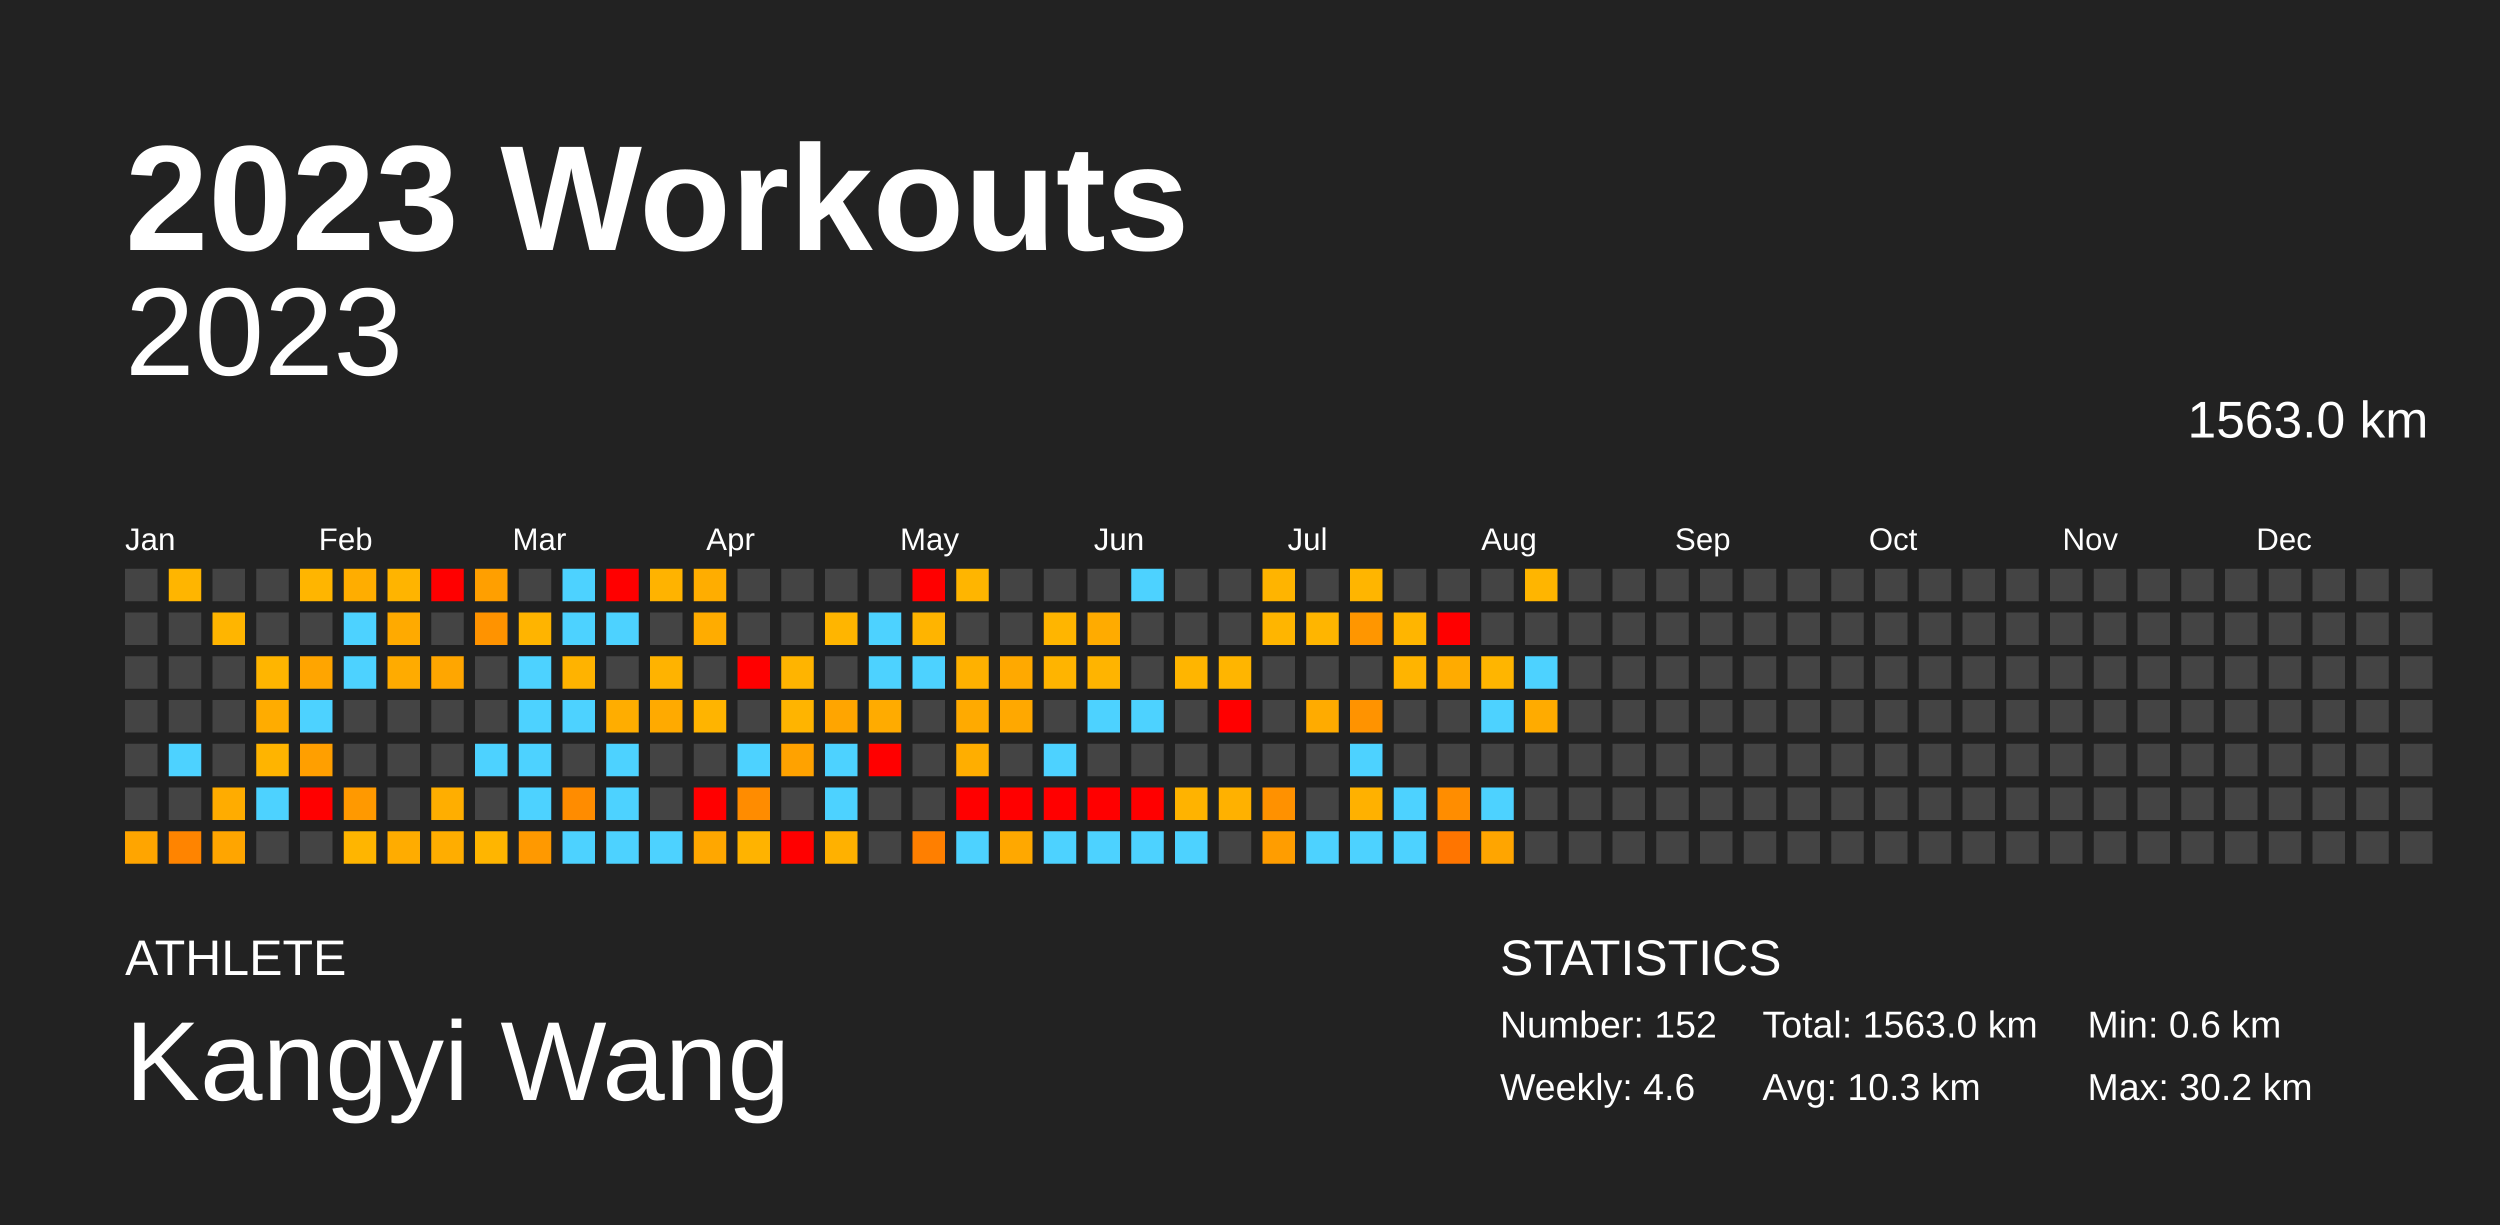
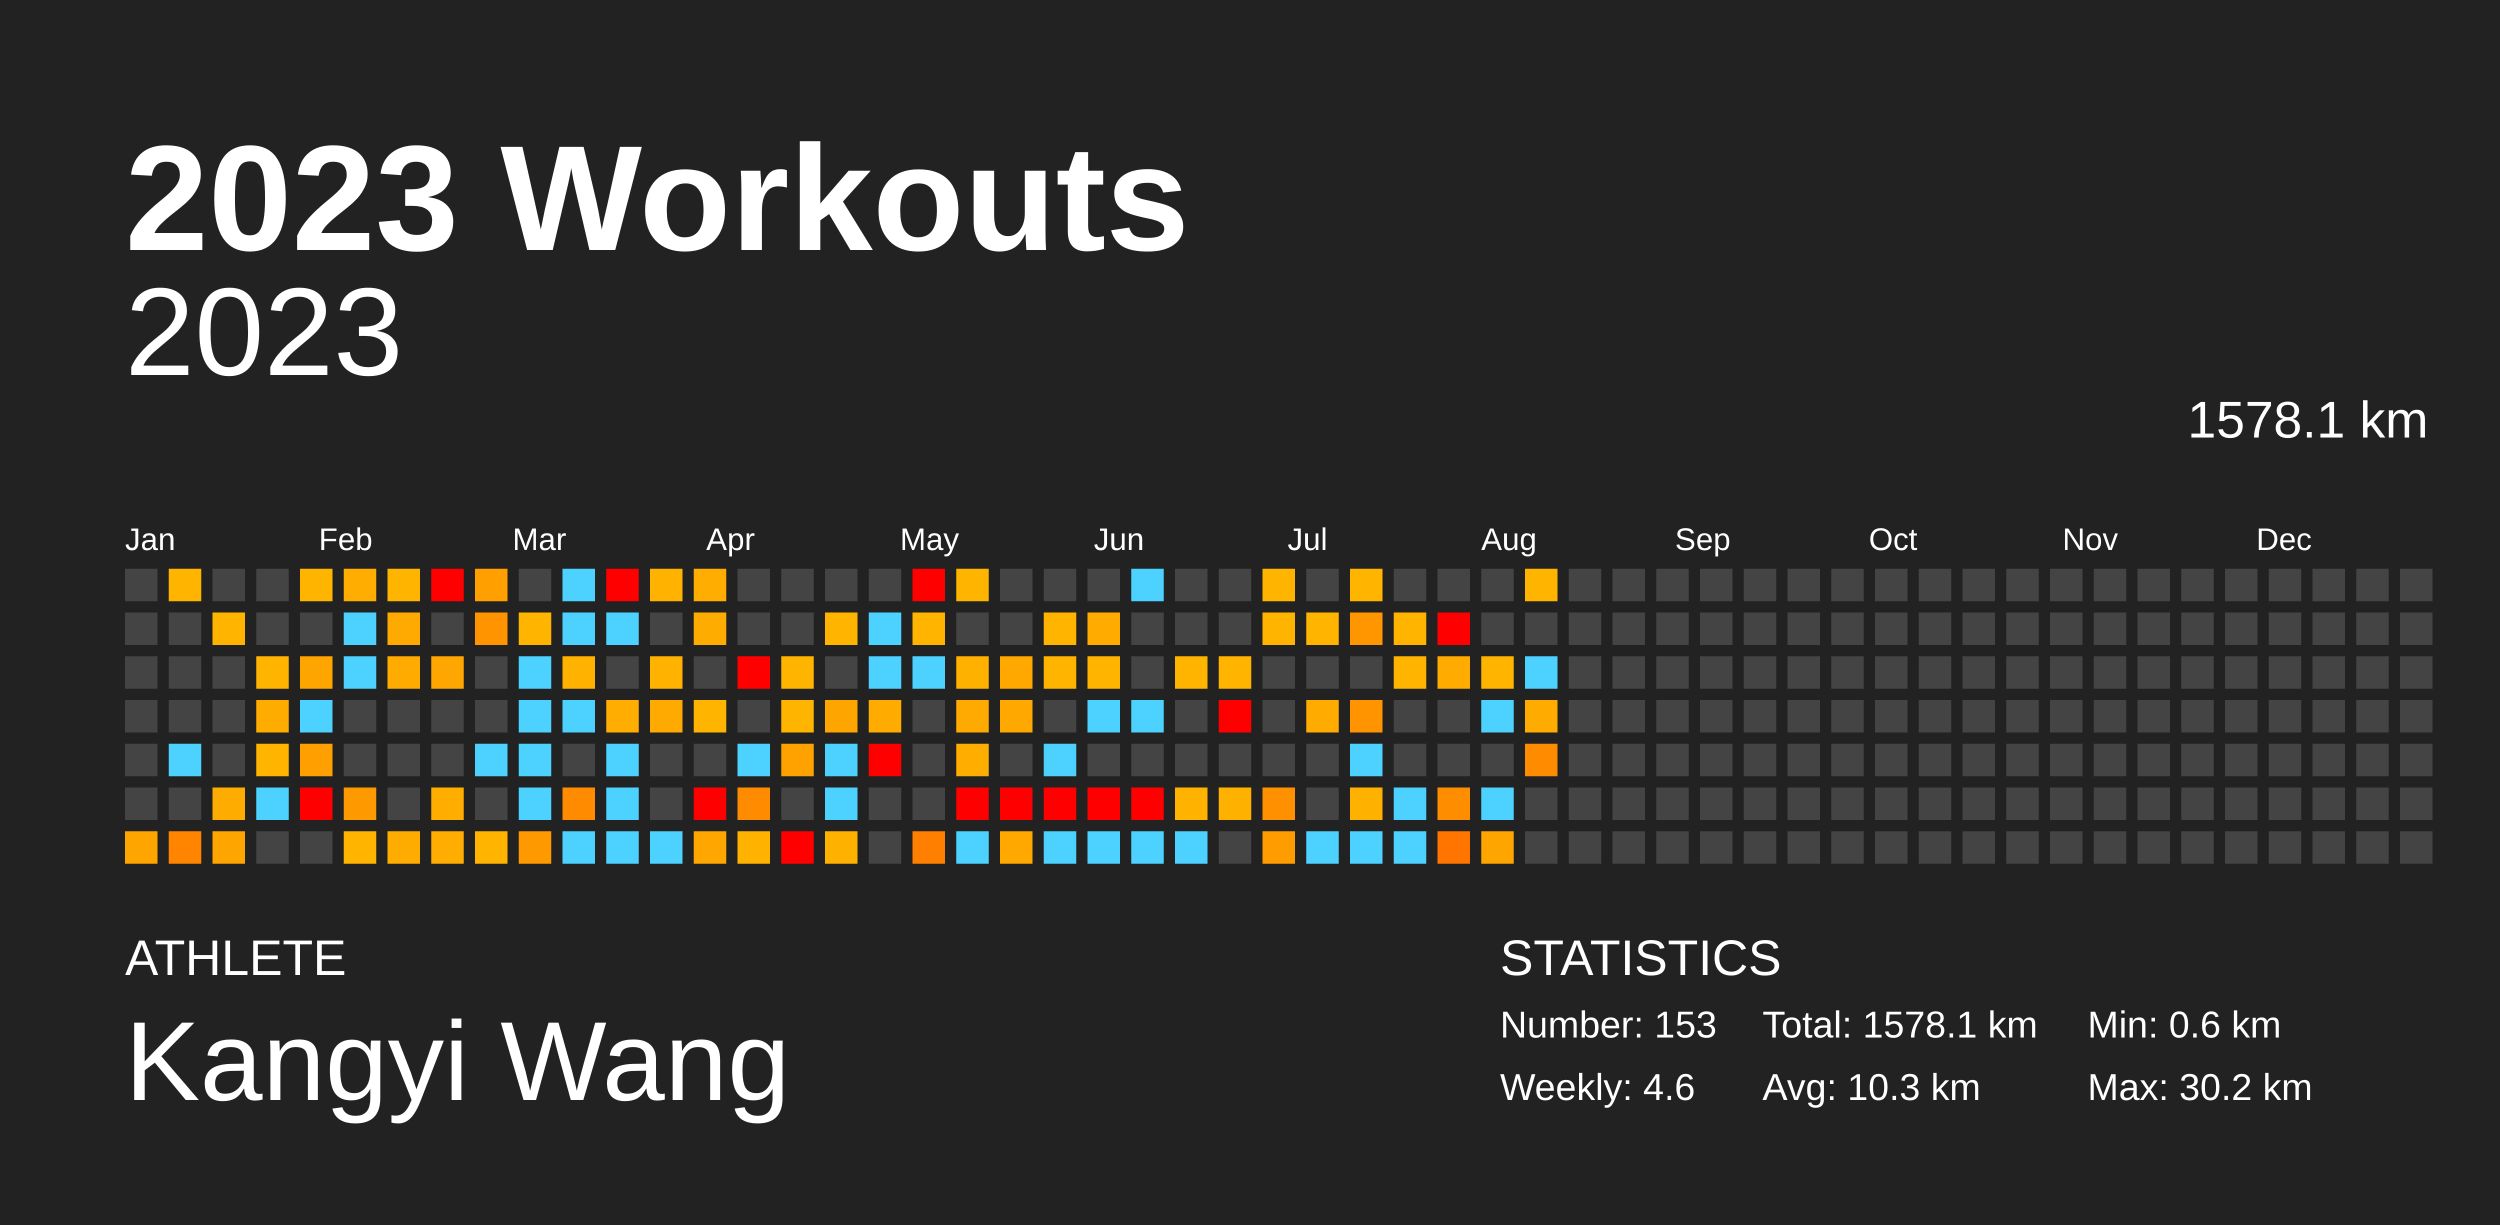
<svg xmlns="http://www.w3.org/2000/svg" baseProfile="full" height="98mm" version="1.1" viewBox="0,0,200,98" width="200mm">
  <defs />
  <rect fill="#222222" height="98" width="200" x="0" y="0" />
  <text fill="#FFFFFF" style="font-size:12px; font-family:Arial; font-weight:bold;" x="10" y="20">2023 Workouts</text>
  <text fill="#FFFFFF" style="font-size:4px; font-family:Arial" x="10" y="78">ATHLETE</text>
  <text fill="#FFFFFF" style="font-size:9px; font-family:Arial" x="10" y="88">Kangyi Wang</text>
  <text fill="#FFFFFF" style="font-size:4px; font-family:Arial" x="120" y="78">STATISTICS</text>
-   <text fill="#FFFFFF" style="font-size:3px; font-family:Arial" x="120" y="83">Number: 152</text>
+   <text fill="#FFFFFF" style="font-size:3px; font-family:Arial" x="120" y="83">Number: 153</text>
  <text fill="#FFFFFF" style="font-size:3px; font-family:Arial" x="120" y="88">Weekly: 4.6</text>
-   <text fill="#FFFFFF" style="font-size:3px; font-family:Arial" x="141" y="83">Total: 1563.0 km</text>
+   <text fill="#FFFFFF" style="font-size:3px; font-family:Arial" x="141" y="83">Total: 1578.1 km</text>
  <text fill="#FFFFFF" style="font-size:3px; font-family:Arial" x="141" y="88">Avg: 10.3 km</text>
  <text fill="#FFFFFF" style="font-size:3px; font-family:Arial" x="167" y="83">Min: 0.6 km</text>
  <text fill="#FFFFFF" style="font-size:3px; font-family:Arial" x="167" y="88">Max: 30.2 km</text>
  <text alignment-baseline="hanging" fill="#FFFFFF" style="font-size:10.0px; font-family:Arial;" x="10" y="30">2023</text>
-   <text alignment-baseline="hanging" fill="#FFFFFF" style="font-size:4.125px; font-family:Arial;" x="175" y="35">1563.0 km</text>
+   <text alignment-baseline="hanging" fill="#FFFFFF" style="font-size:4.125px; font-family:Arial;" x="175" y="35">1578.1 km</text>
  <text fill="#FFFFFF" style="font-size:2.5px; font-family:Arial" x="10.0" y="44">Jan</text>
  <text fill="#FFFFFF" style="font-size:2.5px; font-family:Arial" x="25.5" y="44">Feb</text>
  <text fill="#FFFFFF" style="font-size:2.5px; font-family:Arial" x="41.0" y="44">Mar</text>
  <text fill="#FFFFFF" style="font-size:2.5px; font-family:Arial" x="56.5" y="44">Apr</text>
  <text fill="#FFFFFF" style="font-size:2.5px; font-family:Arial" x="72.0" y="44">May</text>
  <text fill="#FFFFFF" style="font-size:2.5px; font-family:Arial" x="87.5" y="44">Jun</text>
  <text fill="#FFFFFF" style="font-size:2.5px; font-family:Arial" x="103.0" y="44">Jul</text>
  <text fill="#FFFFFF" style="font-size:2.5px; font-family:Arial" x="118.5" y="44">Aug</text>
  <text fill="#FFFFFF" style="font-size:2.5px; font-family:Arial" x="134.0" y="44">Sep</text>
  <text fill="#FFFFFF" style="font-size:2.5px; font-family:Arial" x="149.5" y="44">Oct</text>
  <text fill="#FFFFFF" style="font-size:2.5px; font-family:Arial" x="165.0" y="44">Nov</text>
  <text fill="#FFFFFF" style="font-size:2.5px; font-family:Arial" x="180.5" y="44">Dec</text>
  <rect fill="#444444" height="2.6" width="2.6" x="10.0" y="45.5" />
  <rect fill="#444444" height="2.6" width="2.6" x="10.0" y="49.0" />
  <rect fill="#444444" height="2.6" width="2.6" x="10.0" y="52.5" />
  <rect fill="#444444" height="2.6" width="2.6" x="10.0" y="56.0" />
  <rect fill="#444444" height="2.6" width="2.6" x="10.0" y="59.5" />
  <rect fill="#444444" height="2.6" width="2.6" x="10.0" y="63.0" />
  <rect fill="#ffa500" height="2.6" width="2.6" x="10.0" y="66.5" />
  <rect fill="#ffb500" height="2.6" width="2.6" x="13.5" y="45.5" />
  <rect fill="#444444" height="2.6" width="2.6" x="13.5" y="49.0" />
  <rect fill="#444444" height="2.6" width="2.6" x="13.5" y="52.5" />
  <rect fill="#444444" height="2.6" width="2.6" x="13.5" y="56.0" />
  <rect fill="#4dd2ff" height="2.6" width="2.6" x="13.5" y="59.5" />
  <rect fill="#444444" height="2.6" width="2.6" x="13.5" y="63.0" />
  <rect fill="#ff8400" height="2.6" width="2.6" x="13.5" y="66.5" />
  <rect fill="#444444" height="2.6" width="2.6" x="17.0" y="45.5" />
  <rect fill="#ffb500" height="2.6" width="2.6" x="17.0" y="49.0" />
  <rect fill="#444444" height="2.6" width="2.6" x="17.0" y="52.5" />
  <rect fill="#444444" height="2.6" width="2.6" x="17.0" y="56.0" />
  <rect fill="#444444" height="2.6" width="2.6" x="17.0" y="59.5" />
  <rect fill="#ffac00" height="2.6" width="2.6" x="17.0" y="63.0" />
  <rect fill="#ffa500" height="2.6" width="2.6" x="17.0" y="66.5" />
  <rect fill="#444444" height="2.6" width="2.6" x="20.5" y="45.5" />
  <rect fill="#444444" height="2.6" width="2.6" x="20.5" y="49.0" />
  <rect fill="#ffb500" height="2.6" width="2.6" x="20.5" y="52.5" />
  <rect fill="#ffac00" height="2.6" width="2.6" x="20.5" y="56.0" />
  <rect fill="#ffb400" height="2.6" width="2.6" x="20.5" y="59.5" />
  <rect fill="#4dd2ff" height="2.6" width="2.6" x="20.5" y="63.0" />
  <rect fill="#444444" height="2.6" width="2.6" x="20.5" y="66.5" />
  <rect fill="#ffb500" height="2.6" width="2.6" x="24.0" y="45.5" />
  <rect fill="#444444" height="2.6" width="2.6" x="24.0" y="49.0" />
  <rect fill="#ffa500" height="2.6" width="2.6" x="24.0" y="52.5" />
  <rect fill="#4dd2ff" height="2.6" width="2.6" x="24.0" y="56.0" />
  <rect fill="#ff9f00" height="2.6" width="2.6" x="24.0" y="59.5" />
  <rect fill="red" height="2.6" width="2.6" x="24.0" y="63.0" />
  <rect fill="#444444" height="2.6" width="2.6" x="24.0" y="66.5" />
  <rect fill="#ffad00" height="2.6" width="2.6" x="27.5" y="45.5" />
  <rect fill="#4dd2ff" height="2.6" width="2.6" x="27.5" y="49.0" />
  <rect fill="#4dd2ff" height="2.6" width="2.6" x="27.5" y="52.5" />
  <rect fill="#444444" height="2.6" width="2.6" x="27.5" y="56.0" />
  <rect fill="#444444" height="2.6" width="2.6" x="27.5" y="59.5" />
  <rect fill="#ff9900" height="2.6" width="2.6" x="27.5" y="63.0" />
  <rect fill="#ffb500" height="2.6" width="2.6" x="27.5" y="66.5" />
  <rect fill="#ffb400" height="2.6" width="2.6" x="31.0" y="45.5" />
  <rect fill="#ffaa00" height="2.6" width="2.6" x="31.0" y="49.0" />
  <rect fill="#ffab00" height="2.6" width="2.6" x="31.0" y="52.5" />
  <rect fill="#444444" height="2.6" width="2.6" x="31.0" y="56.0" />
  <rect fill="#444444" height="2.6" width="2.6" x="31.0" y="59.5" />
  <rect fill="#444444" height="2.6" width="2.6" x="31.0" y="63.0" />
  <rect fill="#ffac00" height="2.6" width="2.6" x="31.0" y="66.5" />
  <rect fill="red" height="2.6" width="2.6" x="34.5" y="45.5" />
  <rect fill="#444444" height="2.6" width="2.6" x="34.5" y="49.0" />
  <rect fill="#ffa600" height="2.6" width="2.6" x="34.5" y="52.5" />
  <rect fill="#444444" height="2.6" width="2.6" x="34.5" y="56.0" />
  <rect fill="#444444" height="2.6" width="2.6" x="34.5" y="59.5" />
  <rect fill="#ffae00" height="2.6" width="2.6" x="34.5" y="63.0" />
  <rect fill="#ffad00" height="2.6" width="2.6" x="34.5" y="66.5" />
  <rect fill="#ff9f00" height="2.6" width="2.6" x="38.0" y="45.5" />
  <rect fill="#ff9300" height="2.6" width="2.6" x="38.0" y="49.0" />
  <rect fill="#444444" height="2.6" width="2.6" x="38.0" y="52.5" />
  <rect fill="#444444" height="2.6" width="2.6" x="38.0" y="56.0" />
  <rect fill="#4dd2ff" height="2.6" width="2.6" x="38.0" y="59.5" />
  <rect fill="#444444" height="2.6" width="2.6" x="38.0" y="63.0" />
  <rect fill="#ffb500" height="2.6" width="2.6" x="38.0" y="66.5" />
  <rect fill="#444444" height="2.6" width="2.6" x="41.5" y="45.5" />
  <rect fill="#ffb400" height="2.6" width="2.6" x="41.5" y="49.0" />
  <rect fill="#4dd2ff" height="2.6" width="2.6" x="41.5" y="52.5" />
  <rect fill="#4dd2ff" height="2.6" width="2.6" x="41.5" y="56.0" />
  <rect fill="#4dd2ff" height="2.6" width="2.6" x="41.5" y="59.5" />
  <rect fill="#4dd2ff" height="2.6" width="2.6" x="41.5" y="63.0" />
  <rect fill="#ff9900" height="2.6" width="2.6" x="41.5" y="66.5" />
  <rect fill="#4dd2ff" height="2.6" width="2.6" x="45.0" y="45.5" />
  <rect fill="#4dd2ff" height="2.6" width="2.6" x="45.0" y="49.0" />
  <rect fill="#ffb300" height="2.6" width="2.6" x="45.0" y="52.5" />
  <rect fill="#4dd2ff" height="2.6" width="2.6" x="45.0" y="56.0" />
  <rect fill="#444444" height="2.6" width="2.6" x="45.0" y="59.5" />
  <rect fill="#ff8c00" height="2.6" width="2.6" x="45.0" y="63.0" />
  <rect fill="#4dd2ff" height="2.6" width="2.6" x="45.0" y="66.5" />
  <rect fill="red" height="2.6" width="2.6" x="48.5" y="45.5" />
  <rect fill="#4dd2ff" height="2.6" width="2.6" x="48.5" y="49.0" />
  <rect fill="#444444" height="2.6" width="2.6" x="48.5" y="52.5" />
  <rect fill="#ffad00" height="2.6" width="2.6" x="48.5" y="56.0" />
  <rect fill="#4dd2ff" height="2.6" width="2.6" x="48.5" y="59.5" />
  <rect fill="#4dd2ff" height="2.6" width="2.6" x="48.5" y="63.0" />
  <rect fill="#4dd2ff" height="2.6" width="2.6" x="48.5" y="66.5" />
  <rect fill="#ffb300" height="2.6" width="2.6" x="52.0" y="45.5" />
  <rect fill="#444444" height="2.6" width="2.6" x="52.0" y="49.0" />
  <rect fill="#ffb300" height="2.6" width="2.6" x="52.0" y="52.5" />
  <rect fill="#ffaa00" height="2.6" width="2.6" x="52.0" y="56.0" />
  <rect fill="#444444" height="2.6" width="2.6" x="52.0" y="59.5" />
  <rect fill="#444444" height="2.6" width="2.6" x="52.0" y="63.0" />
  <rect fill="#4dd2ff" height="2.6" width="2.6" x="52.0" y="66.5" />
  <rect fill="#ffad00" height="2.6" width="2.6" x="55.5" y="45.5" />
  <rect fill="#ffac00" height="2.6" width="2.6" x="55.5" y="49.0" />
  <rect fill="#444444" height="2.6" width="2.6" x="55.5" y="52.5" />
  <rect fill="#ffb400" height="2.6" width="2.6" x="55.5" y="56.0" />
  <rect fill="#444444" height="2.6" width="2.6" x="55.5" y="59.5" />
  <rect fill="red" height="2.6" width="2.6" x="55.5" y="63.0" />
  <rect fill="#ffa700" height="2.6" width="2.6" x="55.5" y="66.5" />
  <rect fill="#444444" height="2.6" width="2.6" x="59.0" y="45.5" />
  <rect fill="#444444" height="2.6" width="2.6" x="59.0" y="49.0" />
  <rect fill="red" height="2.6" width="2.6" x="59.0" y="52.5" />
  <rect fill="#444444" height="2.6" width="2.6" x="59.0" y="56.0" />
  <rect fill="#4dd2ff" height="2.6" width="2.6" x="59.0" y="59.5" />
  <rect fill="#ff8c00" height="2.6" width="2.6" x="59.0" y="63.0" />
  <rect fill="#ffb300" height="2.6" width="2.6" x="59.0" y="66.5" />
  <rect fill="#444444" height="2.6" width="2.6" x="62.5" y="45.5" />
  <rect fill="#444444" height="2.6" width="2.6" x="62.5" y="49.0" />
  <rect fill="#ffb400" height="2.6" width="2.6" x="62.5" y="52.5" />
  <rect fill="#ffb400" height="2.6" width="2.6" x="62.5" y="56.0" />
  <rect fill="#ffa200" height="2.6" width="2.6" x="62.5" y="59.5" />
  <rect fill="#444444" height="2.6" width="2.6" x="62.5" y="63.0" />
  <rect fill="red" height="2.6" width="2.6" x="62.5" y="66.5" />
  <rect fill="#444444" height="2.6" width="2.6" x="66.0" y="45.5" />
  <rect fill="#ffb500" height="2.6" width="2.6" x="66.0" y="49.0" />
  <rect fill="#444444" height="2.6" width="2.6" x="66.0" y="52.5" />
  <rect fill="#ffa500" height="2.6" width="2.6" x="66.0" y="56.0" />
  <rect fill="#4dd2ff" height="2.6" width="2.6" x="66.0" y="59.5" />
  <rect fill="#4dd2ff" height="2.6" width="2.6" x="66.0" y="63.0" />
  <rect fill="#ffb100" height="2.6" width="2.6" x="66.0" y="66.5" />
  <rect fill="#444444" height="2.6" width="2.6" x="69.5" y="45.5" />
  <rect fill="#4dd2ff" height="2.6" width="2.6" x="69.5" y="49.0" />
  <rect fill="#4dd2ff" height="2.6" width="2.6" x="69.5" y="52.5" />
  <rect fill="#ffab00" height="2.6" width="2.6" x="69.5" y="56.0" />
  <rect fill="red" height="2.6" width="2.6" x="69.5" y="59.5" />
  <rect fill="#444444" height="2.6" width="2.6" x="69.5" y="63.0" />
  <rect fill="#444444" height="2.6" width="2.6" x="69.5" y="66.5" />
  <rect fill="red" height="2.6" width="2.6" x="73.0" y="45.5" />
  <rect fill="#ffb400" height="2.6" width="2.6" x="73.0" y="49.0" />
  <rect fill="#4dd2ff" height="2.6" width="2.6" x="73.0" y="52.5" />
  <rect fill="#444444" height="2.6" width="2.6" x="73.0" y="56.0" />
  <rect fill="#444444" height="2.6" width="2.6" x="73.0" y="59.5" />
  <rect fill="#444444" height="2.6" width="2.6" x="73.0" y="63.0" />
  <rect fill="#ff7f00" height="2.6" width="2.6" x="73.0" y="66.5" />
  <rect fill="#ffb500" height="2.6" width="2.6" x="76.5" y="45.5" />
  <rect fill="#444444" height="2.6" width="2.6" x="76.5" y="49.0" />
  <rect fill="#ffb100" height="2.6" width="2.6" x="76.5" y="52.5" />
  <rect fill="#ffaa00" height="2.6" width="2.6" x="76.5" y="56.0" />
  <rect fill="#ffae00" height="2.6" width="2.6" x="76.5" y="59.5" />
  <rect fill="red" height="2.6" width="2.6" x="76.5" y="63.0" />
  <rect fill="#4dd2ff" height="2.6" width="2.6" x="76.5" y="66.5" />
  <rect fill="#444444" height="2.6" width="2.6" x="80.0" y="45.5" />
  <rect fill="#444444" height="2.6" width="2.6" x="80.0" y="49.0" />
  <rect fill="#ffa900" height="2.6" width="2.6" x="80.0" y="52.5" />
  <rect fill="#ffa800" height="2.6" width="2.6" x="80.0" y="56.0" />
  <rect fill="#444444" height="2.6" width="2.6" x="80.0" y="59.5" />
  <rect fill="red" height="2.6" width="2.6" x="80.0" y="63.0" />
  <rect fill="#ffa800" height="2.6" width="2.6" x="80.0" y="66.5" />
  <rect fill="#444444" height="2.6" width="2.6" x="83.5" y="45.5" />
  <rect fill="#ffb500" height="2.6" width="2.6" x="83.5" y="49.0" />
  <rect fill="#ffb400" height="2.6" width="2.6" x="83.5" y="52.5" />
  <rect fill="#444444" height="2.6" width="2.6" x="83.5" y="56.0" />
  <rect fill="#4dd2ff" height="2.6" width="2.6" x="83.5" y="59.5" />
  <rect fill="red" height="2.6" width="2.6" x="83.5" y="63.0" />
  <rect fill="#4dd2ff" height="2.6" width="2.6" x="83.5" y="66.5" />
  <rect fill="#444444" height="2.6" width="2.6" x="87.0" y="45.5" />
  <rect fill="#ffab00" height="2.6" width="2.6" x="87.0" y="49.0" />
  <rect fill="#ffb400" height="2.6" width="2.6" x="87.0" y="52.5" />
  <rect fill="#4dd2ff" height="2.6" width="2.6" x="87.0" y="56.0" />
  <rect fill="#444444" height="2.6" width="2.6" x="87.0" y="59.5" />
  <rect fill="red" height="2.6" width="2.6" x="87.0" y="63.0" />
  <rect fill="#4dd2ff" height="2.6" width="2.6" x="87.0" y="66.5" />
  <rect fill="#4dd2ff" height="2.6" width="2.6" x="90.5" y="45.5" />
  <rect fill="#444444" height="2.6" width="2.6" x="90.5" y="49.0" />
  <rect fill="#444444" height="2.6" width="2.6" x="90.5" y="52.5" />
  <rect fill="#4dd2ff" height="2.6" width="2.6" x="90.5" y="56.0" />
  <rect fill="#444444" height="2.6" width="2.6" x="90.5" y="59.5" />
  <rect fill="red" height="2.6" width="2.6" x="90.5" y="63.0" />
  <rect fill="#4dd2ff" height="2.6" width="2.6" x="90.5" y="66.5" />
  <rect fill="#444444" height="2.6" width="2.6" x="94.0" y="45.5" />
  <rect fill="#444444" height="2.6" width="2.6" x="94.0" y="49.0" />
  <rect fill="#ffb500" height="2.6" width="2.6" x="94.0" y="52.5" />
  <rect fill="#444444" height="2.6" width="2.6" x="94.0" y="56.0" />
  <rect fill="#444444" height="2.6" width="2.6" x="94.0" y="59.5" />
  <rect fill="#ffb300" height="2.6" width="2.6" x="94.0" y="63.0" />
  <rect fill="#4dd2ff" height="2.6" width="2.6" x="94.0" y="66.5" />
  <rect fill="#444444" height="2.6" width="2.6" x="97.5" y="45.5" />
  <rect fill="#444444" height="2.6" width="2.6" x="97.5" y="49.0" />
  <rect fill="#ffb500" height="2.6" width="2.6" x="97.5" y="52.5" />
  <rect fill="red" height="2.6" width="2.6" x="97.5" y="56.0" />
  <rect fill="#444444" height="2.6" width="2.6" x="97.5" y="59.5" />
  <rect fill="#ffb100" height="2.6" width="2.6" x="97.5" y="63.0" />
  <rect fill="#444444" height="2.6" width="2.6" x="97.5" y="66.5" />
  <rect fill="#ffb400" height="2.6" width="2.6" x="101.0" y="45.5" />
  <rect fill="#ffb500" height="2.6" width="2.6" x="101.0" y="49.0" />
  <rect fill="#444444" height="2.6" width="2.6" x="101.0" y="52.5" />
  <rect fill="#444444" height="2.6" width="2.6" x="101.0" y="56.0" />
  <rect fill="#444444" height="2.6" width="2.6" x="101.0" y="59.5" />
  <rect fill="#ff9100" height="2.6" width="2.6" x="101.0" y="63.0" />
  <rect fill="#ff9d00" height="2.6" width="2.6" x="101.0" y="66.5" />
  <rect fill="#444444" height="2.6" width="2.6" x="104.5" y="45.5" />
  <rect fill="#ffb500" height="2.6" width="2.6" x="104.5" y="49.0" />
  <rect fill="#444444" height="2.6" width="2.6" x="104.5" y="52.5" />
  <rect fill="#ffab00" height="2.6" width="2.6" x="104.5" y="56.0" />
  <rect fill="#444444" height="2.6" width="2.6" x="104.5" y="59.5" />
  <rect fill="#444444" height="2.6" width="2.6" x="104.5" y="63.0" />
  <rect fill="#4dd2ff" height="2.6" width="2.6" x="104.5" y="66.5" />
  <rect fill="#ffb500" height="2.6" width="2.6" x="108.0" y="45.5" />
  <rect fill="#ff9600" height="2.6" width="2.6" x="108.0" y="49.0" />
  <rect fill="#444444" height="2.6" width="2.6" x="108.0" y="52.5" />
  <rect fill="#ff9300" height="2.6" width="2.6" x="108.0" y="56.0" />
  <rect fill="#4dd2ff" height="2.6" width="2.6" x="108.0" y="59.5" />
  <rect fill="#ffb100" height="2.6" width="2.6" x="108.0" y="63.0" />
  <rect fill="#4dd2ff" height="2.6" width="2.6" x="108.0" y="66.5" />
  <rect fill="#444444" height="2.6" width="2.6" x="111.5" y="45.5" />
  <rect fill="#ffb500" height="2.6" width="2.6" x="111.5" y="49.0" />
  <rect fill="#ffb400" height="2.6" width="2.6" x="111.5" y="52.5" />
  <rect fill="#444444" height="2.6" width="2.6" x="111.5" y="56.0" />
  <rect fill="#444444" height="2.6" width="2.6" x="111.5" y="59.5" />
  <rect fill="#4dd2ff" height="2.6" width="2.6" x="111.5" y="63.0" />
  <rect fill="#4dd2ff" height="2.6" width="2.6" x="111.5" y="66.5" />
  <rect fill="#444444" height="2.6" width="2.6" x="115.0" y="45.5" />
  <rect fill="red" height="2.6" width="2.6" x="115.0" y="49.0" />
  <rect fill="#ffab00" height="2.6" width="2.6" x="115.0" y="52.5" />
  <rect fill="#444444" height="2.6" width="2.6" x="115.0" y="56.0" />
  <rect fill="#444444" height="2.6" width="2.6" x="115.0" y="59.5" />
  <rect fill="#ff8d00" height="2.6" width="2.6" x="115.0" y="63.0" />
  <rect fill="#ff7500" height="2.6" width="2.6" x="115.0" y="66.5" />
  <rect fill="#444444" height="2.6" width="2.6" x="118.5" y="45.5" />
  <rect fill="#444444" height="2.6" width="2.6" x="118.5" y="49.0" />
  <rect fill="#ffb500" height="2.6" width="2.6" x="118.5" y="52.5" />
  <rect fill="#4dd2ff" height="2.6" width="2.6" x="118.5" y="56.0" />
  <rect fill="#444444" height="2.6" width="2.6" x="118.5" y="59.5" />
  <rect fill="#4dd2ff" height="2.6" width="2.6" x="118.5" y="63.0" />
  <rect fill="#ffa500" height="2.6" width="2.6" x="118.5" y="66.5" />
  <rect fill="#ffb500" height="2.6" width="2.6" x="122.0" y="45.5" />
  <rect fill="#444444" height="2.6" width="2.6" x="122.0" y="49.0" />
  <rect fill="#4dd2ff" height="2.6" width="2.6" x="122.0" y="52.5" />
  <rect fill="#ffab00" height="2.6" width="2.6" x="122.0" y="56.0" />
-   <rect fill="#444444" height="2.6" width="2.6" x="122.0" y="59.5" />
+   <rect fill="#ff8c00" height="2.6" width="2.6" x="122.0" y="59.5" />
  <rect fill="#444444" height="2.6" width="2.6" x="122.0" y="63.0" />
  <rect fill="#444444" height="2.6" width="2.6" x="122.0" y="66.5" />
  <rect fill="#444444" height="2.6" width="2.6" x="125.5" y="45.5" />
  <rect fill="#444444" height="2.6" width="2.6" x="125.5" y="49.0" />
  <rect fill="#444444" height="2.6" width="2.6" x="125.5" y="52.5" />
  <rect fill="#444444" height="2.6" width="2.6" x="125.5" y="56.0" />
  <rect fill="#444444" height="2.6" width="2.6" x="125.5" y="59.5" />
  <rect fill="#444444" height="2.6" width="2.6" x="125.5" y="63.0" />
  <rect fill="#444444" height="2.6" width="2.6" x="125.5" y="66.5" />
  <rect fill="#444444" height="2.6" width="2.6" x="129.0" y="45.5" />
  <rect fill="#444444" height="2.6" width="2.6" x="129.0" y="49.0" />
  <rect fill="#444444" height="2.6" width="2.6" x="129.0" y="52.5" />
  <rect fill="#444444" height="2.6" width="2.6" x="129.0" y="56.0" />
  <rect fill="#444444" height="2.6" width="2.6" x="129.0" y="59.5" />
  <rect fill="#444444" height="2.6" width="2.6" x="129.0" y="63.0" />
  <rect fill="#444444" height="2.6" width="2.6" x="129.0" y="66.5" />
  <rect fill="#444444" height="2.6" width="2.6" x="132.5" y="45.5" />
  <rect fill="#444444" height="2.6" width="2.6" x="132.5" y="49.0" />
  <rect fill="#444444" height="2.6" width="2.6" x="132.5" y="52.5" />
  <rect fill="#444444" height="2.6" width="2.6" x="132.5" y="56.0" />
  <rect fill="#444444" height="2.6" width="2.6" x="132.5" y="59.5" />
  <rect fill="#444444" height="2.6" width="2.6" x="132.5" y="63.0" />
  <rect fill="#444444" height="2.6" width="2.6" x="132.5" y="66.5" />
  <rect fill="#444444" height="2.6" width="2.6" x="136.0" y="45.5" />
  <rect fill="#444444" height="2.6" width="2.6" x="136.0" y="49.0" />
  <rect fill="#444444" height="2.6" width="2.6" x="136.0" y="52.5" />
  <rect fill="#444444" height="2.6" width="2.6" x="136.0" y="56.0" />
  <rect fill="#444444" height="2.6" width="2.6" x="136.0" y="59.5" />
  <rect fill="#444444" height="2.6" width="2.6" x="136.0" y="63.0" />
  <rect fill="#444444" height="2.6" width="2.6" x="136.0" y="66.5" />
  <rect fill="#444444" height="2.6" width="2.6" x="139.5" y="45.5" />
  <rect fill="#444444" height="2.6" width="2.6" x="139.5" y="49.0" />
  <rect fill="#444444" height="2.6" width="2.6" x="139.5" y="52.5" />
  <rect fill="#444444" height="2.6" width="2.6" x="139.5" y="56.0" />
  <rect fill="#444444" height="2.6" width="2.6" x="139.5" y="59.5" />
  <rect fill="#444444" height="2.6" width="2.6" x="139.5" y="63.0" />
  <rect fill="#444444" height="2.6" width="2.6" x="139.5" y="66.5" />
  <rect fill="#444444" height="2.6" width="2.6" x="143.0" y="45.5" />
  <rect fill="#444444" height="2.6" width="2.6" x="143.0" y="49.0" />
  <rect fill="#444444" height="2.6" width="2.6" x="143.0" y="52.5" />
  <rect fill="#444444" height="2.6" width="2.6" x="143.0" y="56.0" />
  <rect fill="#444444" height="2.6" width="2.6" x="143.0" y="59.5" />
  <rect fill="#444444" height="2.6" width="2.6" x="143.0" y="63.0" />
  <rect fill="#444444" height="2.6" width="2.6" x="143.0" y="66.5" />
  <rect fill="#444444" height="2.6" width="2.6" x="146.5" y="45.5" />
  <rect fill="#444444" height="2.6" width="2.6" x="146.5" y="49.0" />
  <rect fill="#444444" height="2.6" width="2.6" x="146.5" y="52.5" />
  <rect fill="#444444" height="2.6" width="2.6" x="146.5" y="56.0" />
  <rect fill="#444444" height="2.6" width="2.6" x="146.5" y="59.5" />
  <rect fill="#444444" height="2.6" width="2.6" x="146.5" y="63.0" />
  <rect fill="#444444" height="2.6" width="2.6" x="146.5" y="66.5" />
  <rect fill="#444444" height="2.6" width="2.6" x="150.0" y="45.5" />
  <rect fill="#444444" height="2.6" width="2.6" x="150.0" y="49.0" />
  <rect fill="#444444" height="2.6" width="2.6" x="150.0" y="52.5" />
  <rect fill="#444444" height="2.6" width="2.6" x="150.0" y="56.0" />
  <rect fill="#444444" height="2.6" width="2.6" x="150.0" y="59.5" />
  <rect fill="#444444" height="2.6" width="2.6" x="150.0" y="63.0" />
  <rect fill="#444444" height="2.6" width="2.6" x="150.0" y="66.5" />
  <rect fill="#444444" height="2.6" width="2.6" x="153.5" y="45.5" />
  <rect fill="#444444" height="2.6" width="2.6" x="153.5" y="49.0" />
  <rect fill="#444444" height="2.6" width="2.6" x="153.5" y="52.5" />
  <rect fill="#444444" height="2.6" width="2.6" x="153.5" y="56.0" />
  <rect fill="#444444" height="2.6" width="2.6" x="153.5" y="59.5" />
  <rect fill="#444444" height="2.6" width="2.6" x="153.5" y="63.0" />
  <rect fill="#444444" height="2.6" width="2.6" x="153.5" y="66.5" />
  <rect fill="#444444" height="2.6" width="2.6" x="157.0" y="45.5" />
  <rect fill="#444444" height="2.6" width="2.6" x="157.0" y="49.0" />
  <rect fill="#444444" height="2.6" width="2.6" x="157.0" y="52.5" />
  <rect fill="#444444" height="2.6" width="2.6" x="157.0" y="56.0" />
  <rect fill="#444444" height="2.6" width="2.6" x="157.0" y="59.5" />
  <rect fill="#444444" height="2.6" width="2.6" x="157.0" y="63.0" />
  <rect fill="#444444" height="2.6" width="2.6" x="157.0" y="66.5" />
  <rect fill="#444444" height="2.6" width="2.6" x="160.5" y="45.5" />
  <rect fill="#444444" height="2.6" width="2.6" x="160.5" y="49.0" />
  <rect fill="#444444" height="2.6" width="2.6" x="160.5" y="52.5" />
  <rect fill="#444444" height="2.6" width="2.6" x="160.5" y="56.0" />
  <rect fill="#444444" height="2.6" width="2.6" x="160.5" y="59.5" />
  <rect fill="#444444" height="2.6" width="2.6" x="160.5" y="63.0" />
  <rect fill="#444444" height="2.6" width="2.6" x="160.5" y="66.5" />
  <rect fill="#444444" height="2.6" width="2.6" x="164.0" y="45.5" />
  <rect fill="#444444" height="2.6" width="2.6" x="164.0" y="49.0" />
  <rect fill="#444444" height="2.6" width="2.6" x="164.0" y="52.5" />
  <rect fill="#444444" height="2.6" width="2.6" x="164.0" y="56.0" />
  <rect fill="#444444" height="2.6" width="2.6" x="164.0" y="59.5" />
  <rect fill="#444444" height="2.6" width="2.6" x="164.0" y="63.0" />
  <rect fill="#444444" height="2.6" width="2.6" x="164.0" y="66.5" />
  <rect fill="#444444" height="2.6" width="2.6" x="167.5" y="45.5" />
  <rect fill="#444444" height="2.6" width="2.6" x="167.5" y="49.0" />
  <rect fill="#444444" height="2.6" width="2.6" x="167.5" y="52.5" />
  <rect fill="#444444" height="2.6" width="2.6" x="167.5" y="56.0" />
  <rect fill="#444444" height="2.6" width="2.6" x="167.5" y="59.5" />
  <rect fill="#444444" height="2.6" width="2.6" x="167.5" y="63.0" />
  <rect fill="#444444" height="2.6" width="2.6" x="167.5" y="66.5" />
  <rect fill="#444444" height="2.6" width="2.6" x="171.0" y="45.5" />
  <rect fill="#444444" height="2.6" width="2.6" x="171.0" y="49.0" />
  <rect fill="#444444" height="2.6" width="2.6" x="171.0" y="52.5" />
  <rect fill="#444444" height="2.6" width="2.6" x="171.0" y="56.0" />
  <rect fill="#444444" height="2.6" width="2.6" x="171.0" y="59.5" />
  <rect fill="#444444" height="2.6" width="2.6" x="171.0" y="63.0" />
  <rect fill="#444444" height="2.6" width="2.6" x="171.0" y="66.5" />
  <rect fill="#444444" height="2.6" width="2.6" x="174.5" y="45.5" />
  <rect fill="#444444" height="2.6" width="2.6" x="174.5" y="49.0" />
  <rect fill="#444444" height="2.6" width="2.6" x="174.5" y="52.5" />
  <rect fill="#444444" height="2.6" width="2.6" x="174.5" y="56.0" />
  <rect fill="#444444" height="2.6" width="2.6" x="174.5" y="59.5" />
  <rect fill="#444444" height="2.6" width="2.6" x="174.5" y="63.0" />
  <rect fill="#444444" height="2.6" width="2.6" x="174.5" y="66.5" />
  <rect fill="#444444" height="2.6" width="2.6" x="178.0" y="45.5" />
  <rect fill="#444444" height="2.6" width="2.6" x="178.0" y="49.0" />
  <rect fill="#444444" height="2.6" width="2.6" x="178.0" y="52.5" />
  <rect fill="#444444" height="2.6" width="2.6" x="178.0" y="56.0" />
  <rect fill="#444444" height="2.6" width="2.6" x="178.0" y="59.5" />
  <rect fill="#444444" height="2.6" width="2.6" x="178.0" y="63.0" />
  <rect fill="#444444" height="2.6" width="2.6" x="178.0" y="66.5" />
  <rect fill="#444444" height="2.6" width="2.6" x="181.5" y="45.5" />
  <rect fill="#444444" height="2.6" width="2.6" x="181.5" y="49.0" />
  <rect fill="#444444" height="2.6" width="2.6" x="181.5" y="52.5" />
  <rect fill="#444444" height="2.6" width="2.6" x="181.5" y="56.0" />
  <rect fill="#444444" height="2.6" width="2.6" x="181.5" y="59.5" />
  <rect fill="#444444" height="2.6" width="2.6" x="181.5" y="63.0" />
  <rect fill="#444444" height="2.6" width="2.6" x="181.5" y="66.5" />
  <rect fill="#444444" height="2.6" width="2.6" x="185.0" y="45.5" />
  <rect fill="#444444" height="2.6" width="2.6" x="185.0" y="49.0" />
  <rect fill="#444444" height="2.6" width="2.6" x="185.0" y="52.5" />
  <rect fill="#444444" height="2.6" width="2.6" x="185.0" y="56.0" />
  <rect fill="#444444" height="2.6" width="2.6" x="185.0" y="59.5" />
  <rect fill="#444444" height="2.6" width="2.6" x="185.0" y="63.0" />
  <rect fill="#444444" height="2.6" width="2.6" x="185.0" y="66.5" />
  <rect fill="#444444" height="2.6" width="2.6" x="188.5" y="45.5" />
  <rect fill="#444444" height="2.6" width="2.6" x="188.5" y="49.0" />
  <rect fill="#444444" height="2.6" width="2.6" x="188.5" y="52.5" />
  <rect fill="#444444" height="2.6" width="2.6" x="188.5" y="56.0" />
  <rect fill="#444444" height="2.6" width="2.6" x="188.5" y="59.5" />
  <rect fill="#444444" height="2.6" width="2.6" x="188.5" y="63.0" />
  <rect fill="#444444" height="2.6" width="2.6" x="188.5" y="66.5" />
  <rect fill="#444444" height="2.6" width="2.6" x="192.0" y="45.5" />
  <rect fill="#444444" height="2.6" width="2.6" x="192.0" y="49.0" />
  <rect fill="#444444" height="2.6" width="2.6" x="192.0" y="52.5" />
  <rect fill="#444444" height="2.6" width="2.6" x="192.0" y="56.0" />
  <rect fill="#444444" height="2.6" width="2.6" x="192.0" y="59.5" />
  <rect fill="#444444" height="2.6" width="2.6" x="192.0" y="63.0" />
  <rect fill="#444444" height="2.6" width="2.6" x="192.0" y="66.5" />
</svg>
